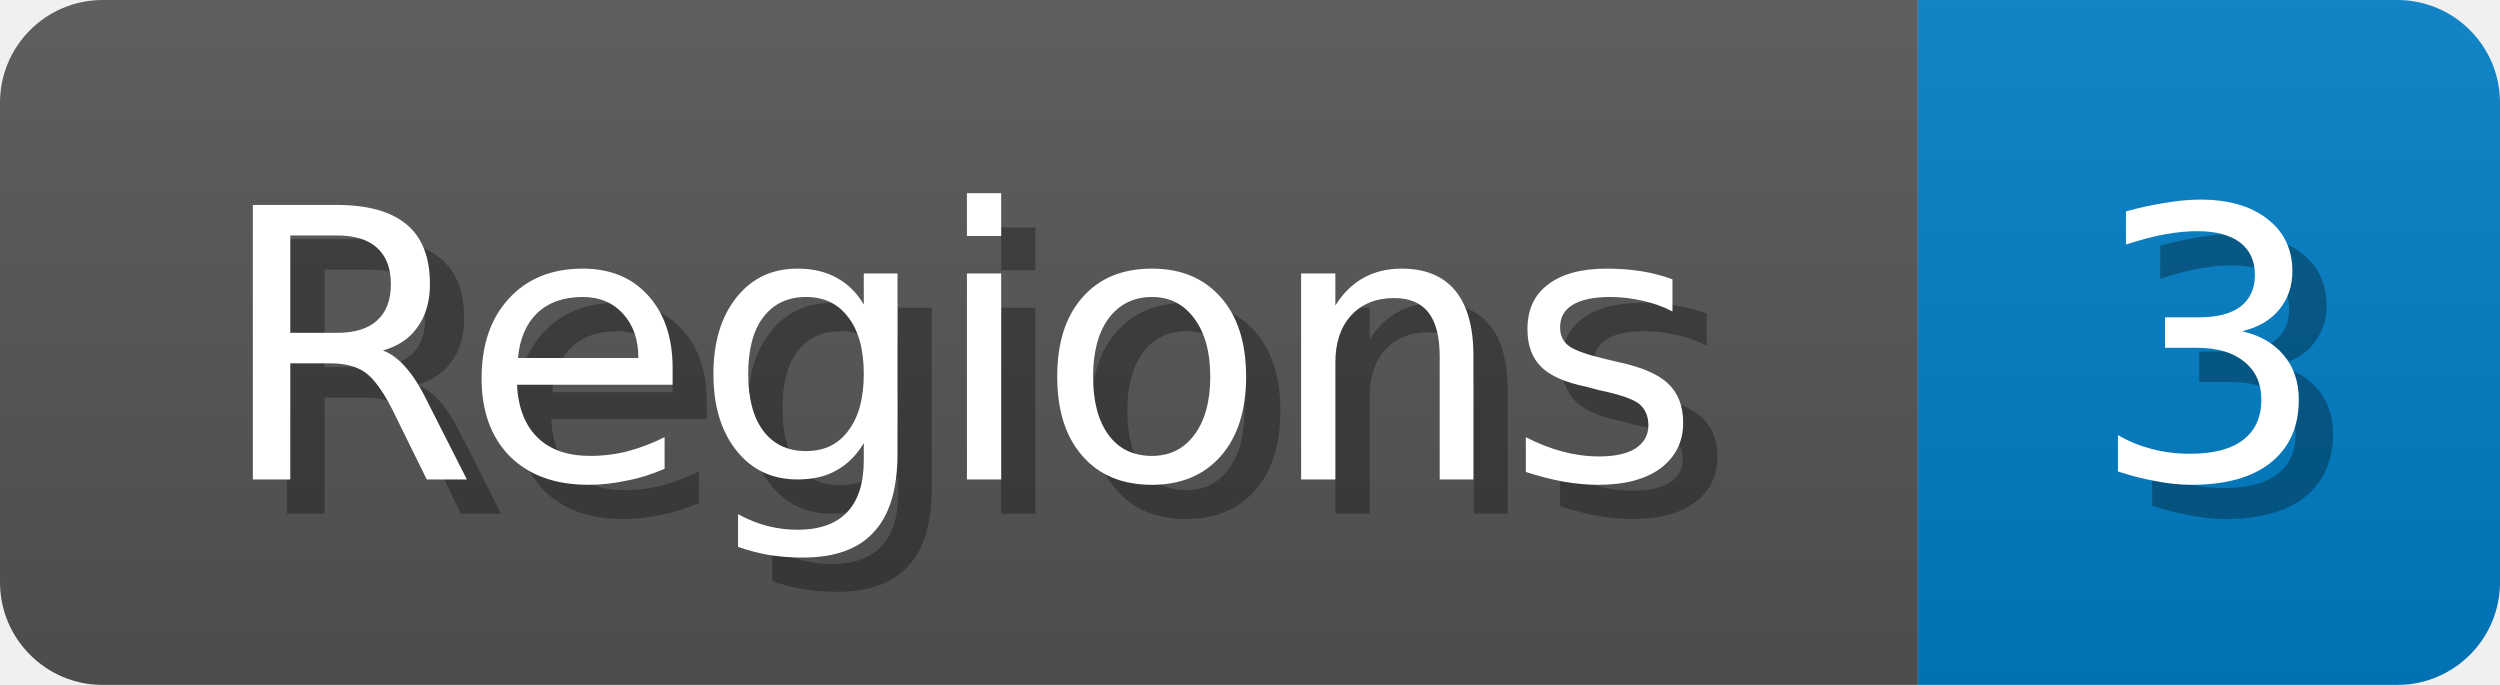
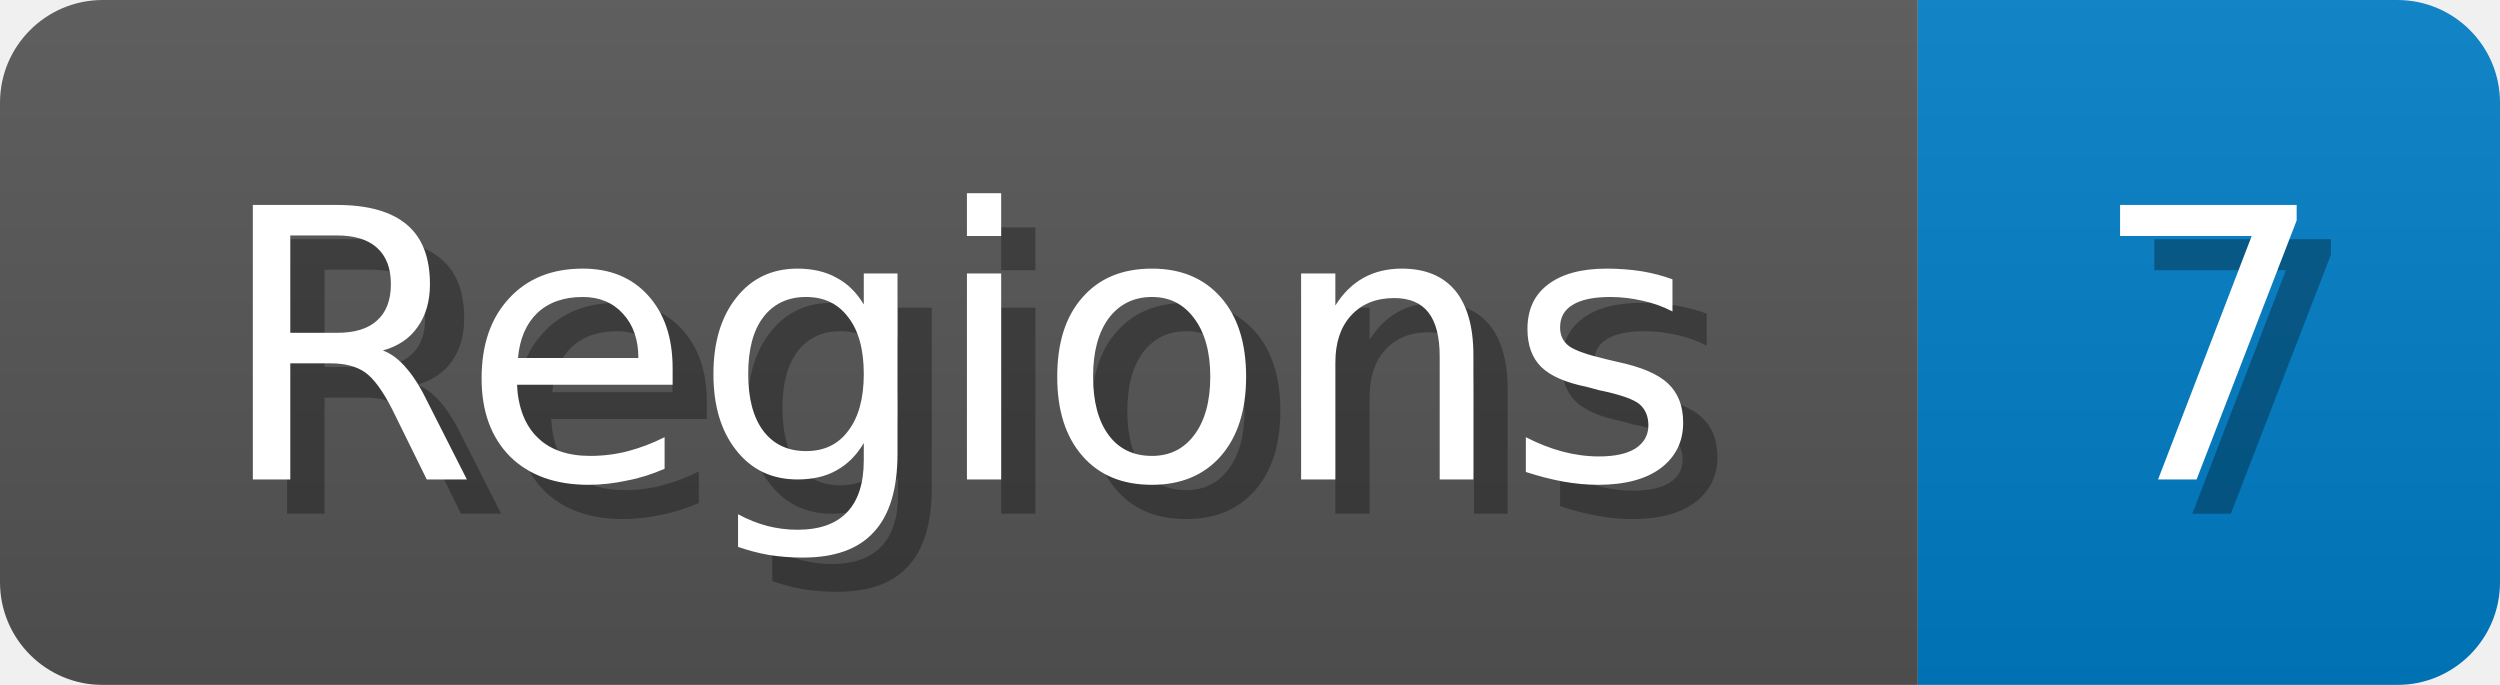
<svg xmlns="http://www.w3.org/2000/svg" width="73" height="20">
  <linearGradient id="b" x2="0" y2="100%">
    <stop offset="0" stop-color="#bbb" stop-opacity=".1" />
    <stop offset="1" stop-opacity=".1" />
  </linearGradient>
  <mask id="anybadge_1">
    <rect width="73" height="20" rx="3" fill="#fff" />
  </mask>
  <g mask="url(#anybadge_1)">
    <path fill="#555" d="M0 0h56v20H0z" />
    <path fill="#007ec6" d="M56 0h17v20H56z" />
    <path fill="url(#b)" d="M0 0h73v20H0z" />
  </g>
  <g fill="#fff" text-anchor="middle" font-family="DejaVu Sans,Verdana,Geneva,sans-serif" font-size="11">
    <text x="29.0" y="15" fill="#010101" fill-opacity=".3">Regions</text>
    <text x="28.0" y="14">Regions</text>
  </g>
  <g fill="#fff" text-anchor="middle" font-family="DejaVu Sans,Verdana,Geneva,sans-serif" font-size="11">
-     <text x="65.5" y="15" fill="#010101" fill-opacity=".3">3</text>
-     <text x="64.5" y="14">3</text>
+     <text x="65.5" y="15" fill="#010101" fill-opacity=".3">7</text>
+     <text x="64.5" y="14">7</text>
  </g>
</svg>
